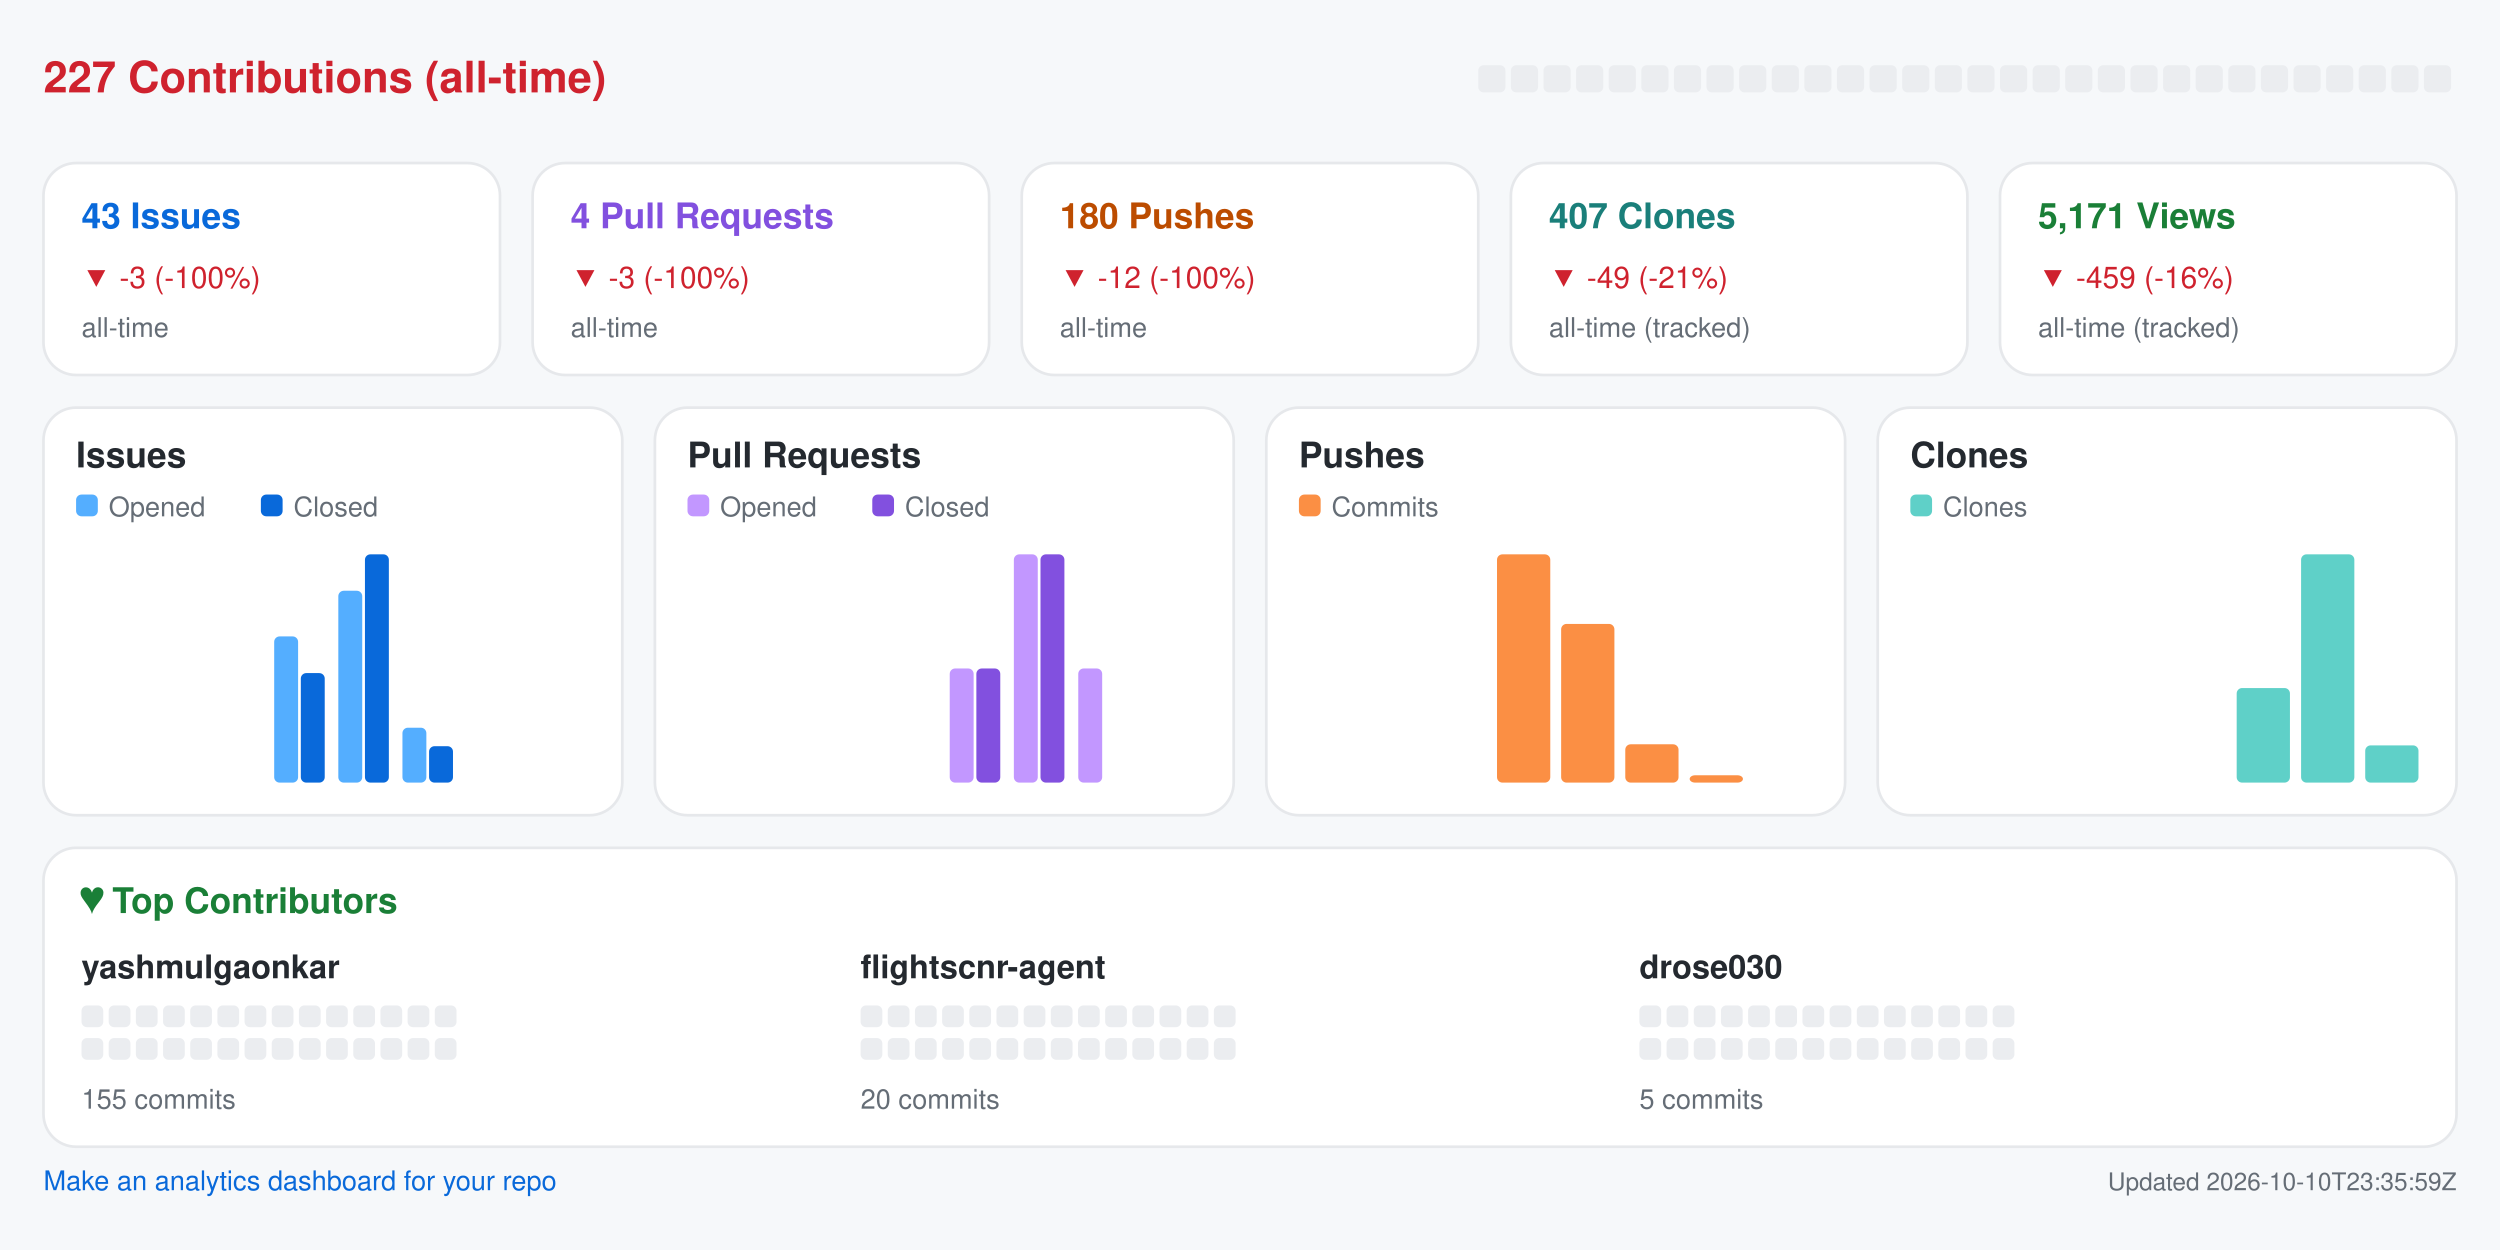
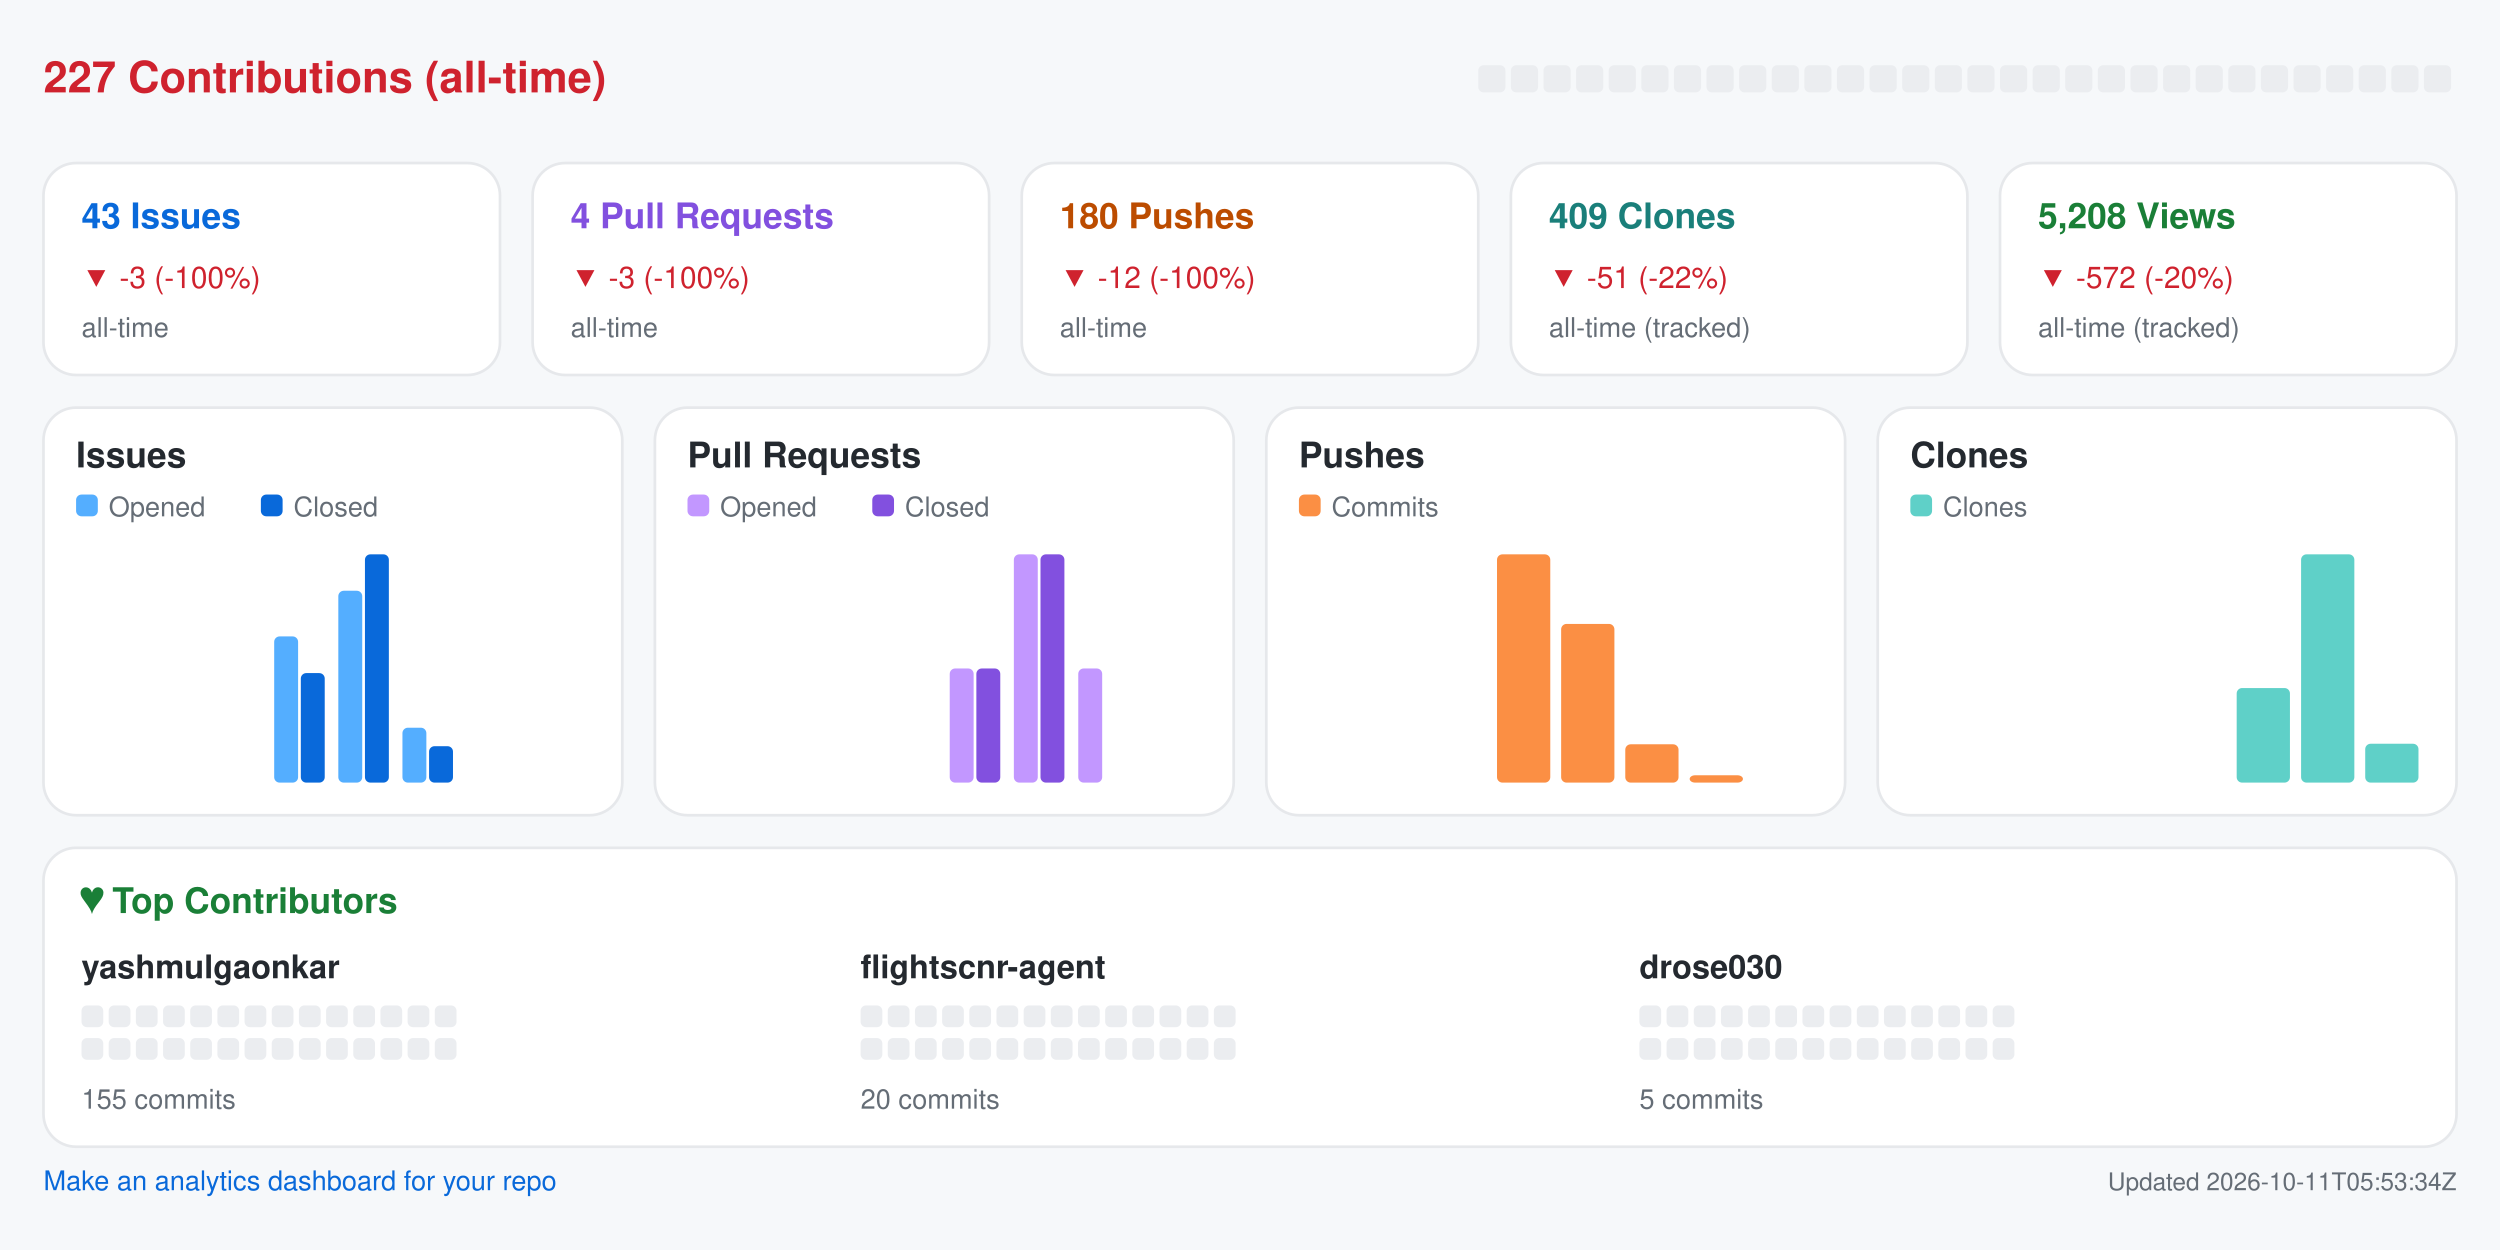
<svg xmlns="http://www.w3.org/2000/svg" width="920" height="460" viewBox="0 0 920 460" role="img" aria-label="Repository analytics for yashmulgaonkar/FlightScnr">
  <rect x="0.0" y="0.0" width="920.0" height="460.0" rx="0" fill="#f6f8fa" />
  <text x="16.0" y="34.0" fill="#cf222e" font-size="16" font-family="-apple-system,BlinkMacSystemFont,Segoe UI,Helvetica,Arial,sans-serif" font-weight="600" text-anchor="start">227 Contributions (all-time)</text>
  <rect x="544.0" y="24.0" width="10.0" height="10.0" rx="2" fill="#ebedf0" />
  <rect x="556.0" y="24.0" width="10.0" height="10.0" rx="2" fill="#ebedf0" />
  <rect x="568.0" y="24.0" width="10.0" height="10.0" rx="2" fill="#ebedf0" />
  <rect x="580.0" y="24.0" width="10.0" height="10.0" rx="2" fill="#ebedf0" />
  <rect x="592.0" y="24.0" width="10.0" height="10.0" rx="2" fill="#ebedf0" />
  <rect x="604.0" y="24.0" width="10.0" height="10.0" rx="2" fill="#ebedf0" />
  <rect x="616.0" y="24.0" width="10.0" height="10.0" rx="2" fill="#ebedf0" />
  <rect x="628.0" y="24.0" width="10.0" height="10.0" rx="2" fill="#ebedf0" />
  <rect x="640.0" y="24.0" width="10.0" height="10.0" rx="2" fill="#ebedf0" />
  <rect x="652.0" y="24.0" width="10.0" height="10.0" rx="2" fill="#ebedf0" />
  <rect x="664.0" y="24.0" width="10.0" height="10.0" rx="2" fill="#ebedf0" />
  <rect x="676.0" y="24.0" width="10.0" height="10.0" rx="2" fill="#ebedf0" />
  <rect x="688.0" y="24.0" width="10.0" height="10.0" rx="2" fill="#ebedf0" />
  <rect x="700.0" y="24.0" width="10.0" height="10.0" rx="2" fill="#ebedf0" />
  <rect x="712.0" y="24.0" width="10.0" height="10.0" rx="2" fill="#ebedf0" />
  <rect x="724.0" y="24.0" width="10.0" height="10.0" rx="2" fill="#ebedf0" />
  <rect x="736.0" y="24.0" width="10.0" height="10.0" rx="2" fill="#ebedf0" />
  <rect x="748.0" y="24.0" width="10.0" height="10.0" rx="2" fill="#ebedf0" />
  <rect x="760.0" y="24.0" width="10.0" height="10.0" rx="2" fill="#ebedf0" />
  <rect x="772.0" y="24.0" width="10.0" height="10.0" rx="2" fill="#ebedf0" />
  <rect x="784.0" y="24.0" width="10.0" height="10.0" rx="2" fill="#ebedf0" />
  <rect x="796.0" y="24.0" width="10.0" height="10.0" rx="2" fill="#ebedf0" />
  <rect x="808.0" y="24.0" width="10.0" height="10.0" rx="2" fill="#ebedf0" />
  <rect x="820.0" y="24.0" width="10.0" height="10.0" rx="2" fill="#ebedf0" />
  <rect x="832.0" y="24.0" width="10.0" height="10.0" rx="2" fill="#ebedf0" />
  <rect x="844.0" y="24.0" width="10.0" height="10.0" rx="2" fill="#ebedf0" />
  <rect x="856.0" y="24.0" width="10.0" height="10.0" rx="2" fill="#ebedf0" />
  <rect x="868.0" y="24.0" width="10.0" height="10.0" rx="2" fill="#ebedf0" />
  <rect x="880.0" y="24.0" width="10.0" height="10.0" rx="2" fill="#ebedf0" />
  <rect x="892.0" y="24.0" width="10.0" height="10.0" rx="2" fill="#ebedf0" />
  <rect x="16.0" y="60.0" width="168.0" height="78.0" rx="12" fill="#ffffff" stroke="#e6e8eb" />
  <text x="30.0" y="84.0" fill="#0969da" font-size="13" font-family="-apple-system,BlinkMacSystemFont,Segoe UI,Helvetica,Arial,sans-serif" font-weight="600" text-anchor="start">43 Issues</text>
  <text x="30.0" y="106.0" fill="#cf222e" font-size="11" font-family="-apple-system,BlinkMacSystemFont,Segoe UI,Helvetica,Arial,sans-serif" font-weight="400" text-anchor="start">▼ -3 (-100%)</text>
  <text x="30.0" y="124.0" fill="#656d76" font-size="10" font-family="-apple-system,BlinkMacSystemFont,Segoe UI,Helvetica,Arial,sans-serif" font-weight="400" text-anchor="start">all-time</text>
  <rect x="196.0" y="60.0" width="168.0" height="78.0" rx="12" fill="#ffffff" stroke="#e6e8eb" />
  <text x="210.0" y="84.0" fill="#8250df" font-size="13" font-family="-apple-system,BlinkMacSystemFont,Segoe UI,Helvetica,Arial,sans-serif" font-weight="600" text-anchor="start">4 Pull Requests</text>
  <text x="210.0" y="106.0" fill="#cf222e" font-size="11" font-family="-apple-system,BlinkMacSystemFont,Segoe UI,Helvetica,Arial,sans-serif" font-weight="400" text-anchor="start">▼ -3 (-100%)</text>
  <text x="210.0" y="124.0" fill="#656d76" font-size="10" font-family="-apple-system,BlinkMacSystemFont,Segoe UI,Helvetica,Arial,sans-serif" font-weight="400" text-anchor="start">all-time</text>
  <rect x="376.0" y="60.0" width="168.0" height="78.0" rx="12" fill="#ffffff" stroke="#e6e8eb" />
  <text x="390.0" y="84.0" fill="#bc4c00" font-size="13" font-family="-apple-system,BlinkMacSystemFont,Segoe UI,Helvetica,Arial,sans-serif" font-weight="600" text-anchor="start">180 Pushes</text>
  <text x="390.0" y="106.0" fill="#cf222e" font-size="11" font-family="-apple-system,BlinkMacSystemFont,Segoe UI,Helvetica,Arial,sans-serif" font-weight="400" text-anchor="start">▼ -12 (-100%)</text>
  <text x="390.0" y="124.0" fill="#656d76" font-size="10" font-family="-apple-system,BlinkMacSystemFont,Segoe UI,Helvetica,Arial,sans-serif" font-weight="400" text-anchor="start">all-time</text>
  <rect x="556.0" y="60.0" width="168.0" height="78.0" rx="12" fill="#ffffff" stroke="#e6e8eb" />
-   <text x="570.0" y="84.0" fill="#1a7f7a" font-size="13" font-family="-apple-system,BlinkMacSystemFont,Segoe UI,Helvetica,Arial,sans-serif" font-weight="600" text-anchor="start">407 Clones</text>
-   <text x="570.0" y="106.0" fill="#cf222e" font-size="11" font-family="-apple-system,BlinkMacSystemFont,Segoe UI,Helvetica,Arial,sans-serif" font-weight="400" text-anchor="start">▼ -49 (-21%)</text>
+   <text x="570.0" y="84.0" fill="#1a7f7a" font-size="13" font-family="-apple-system,BlinkMacSystemFont,Segoe UI,Helvetica,Arial,sans-serif" font-weight="600" text-anchor="start">409 Clones</text>
+   <text x="570.0" y="106.0" fill="#cf222e" font-size="11" font-family="-apple-system,BlinkMacSystemFont,Segoe UI,Helvetica,Arial,sans-serif" font-weight="400" text-anchor="start">▼ -51 (-22%)</text>
  <text x="570.0" y="124.0" fill="#656d76" font-size="10" font-family="-apple-system,BlinkMacSystemFont,Segoe UI,Helvetica,Arial,sans-serif" font-weight="400" text-anchor="start">all-time (tracked)</text>
  <rect x="736.0" y="60.0" width="168.0" height="78.0" rx="12" fill="#ffffff" stroke="#e6e8eb" />
-   <text x="750.0" y="84.0" fill="#1a7f37" font-size="13" font-family="-apple-system,BlinkMacSystemFont,Segoe UI,Helvetica,Arial,sans-serif" font-weight="600" text-anchor="start">5,171 Views</text>
-   <text x="750.0" y="106.0" fill="#cf222e" font-size="11" font-family="-apple-system,BlinkMacSystemFont,Segoe UI,Helvetica,Arial,sans-serif" font-weight="400" text-anchor="start">▼ -459 (-16%)</text>
+   <text x="750.0" y="84.0" fill="#1a7f37" font-size="13" font-family="-apple-system,BlinkMacSystemFont,Segoe UI,Helvetica,Arial,sans-serif" font-weight="600" text-anchor="start">5,208 Views</text>
+   <text x="750.0" y="106.0" fill="#cf222e" font-size="11" font-family="-apple-system,BlinkMacSystemFont,Segoe UI,Helvetica,Arial,sans-serif" font-weight="400" text-anchor="start">▼ -572 (-20%)</text>
  <text x="750.0" y="124.0" fill="#656d76" font-size="10" font-family="-apple-system,BlinkMacSystemFont,Segoe UI,Helvetica,Arial,sans-serif" font-weight="400" text-anchor="start">all-time (tracked)</text>
  <rect x="16.0" y="150.0" width="213.0" height="150.0" rx="12" fill="#ffffff" stroke="#e6e8eb" />
  <text x="28.0" y="172.0" fill="#24292f" font-size="13" font-family="-apple-system,BlinkMacSystemFont,Segoe UI,Helvetica,Arial,sans-serif" font-weight="600" text-anchor="start">Issues</text>
  <rect x="28.0" y="182.0" width="8.0" height="8.0" rx="2" fill="#54aeff" />
  <text x="40.0" y="190.0" fill="#656d76" font-size="10" font-family="-apple-system,BlinkMacSystemFont,Segoe UI,Helvetica,Arial,sans-serif" font-weight="400" text-anchor="start">Opened</text>
  <rect x="96.0" y="182.0" width="8.0" height="8.0" rx="2" fill="#0969da" />
  <text x="108.0" y="190.0" fill="#656d76" font-size="10" font-family="-apple-system,BlinkMacSystemFont,Segoe UI,Helvetica,Arial,sans-serif" font-weight="400" text-anchor="start">Closed</text>
  <rect x="30.0" y="288.0" width="8.8" height="0.0" rx="2" fill="#54aeff" />
  <rect x="39.8" y="288.0" width="8.8" height="0.0" rx="2" fill="#0969da" />
  <rect x="53.6" y="288.0" width="8.8" height="0.0" rx="2" fill="#54aeff" />
  <rect x="63.4" y="288.0" width="8.8" height="0.0" rx="2" fill="#0969da" />
  <rect x="77.2" y="288.0" width="8.8" height="0.0" rx="2" fill="#54aeff" />
  <rect x="87.1" y="288.0" width="8.8" height="0.0" rx="2" fill="#0969da" />
  <rect x="100.9" y="234.2" width="8.8" height="53.8" rx="2" fill="#54aeff" />
  <rect x="110.7" y="247.7" width="8.8" height="40.3" rx="2" fill="#0969da" />
  <rect x="124.5" y="217.4" width="8.8" height="70.6" rx="2" fill="#54aeff" />
  <rect x="134.3" y="204.0" width="8.8" height="84.0" rx="2" fill="#0969da" />
  <rect x="148.1" y="267.8" width="8.8" height="20.2" rx="2" fill="#54aeff" />
  <rect x="157.9" y="274.6" width="8.8" height="13.4" rx="2" fill="#0969da" />
  <rect x="171.8" y="288.0" width="8.8" height="0.0" rx="2" fill="#54aeff" />
  <rect x="181.6" y="288.0" width="8.8" height="0.0" rx="2" fill="#0969da" />
  <rect x="195.4" y="288.0" width="8.8" height="0.0" rx="2" fill="#54aeff" />
  <rect x="205.2" y="288.0" width="8.8" height="0.0" rx="2" fill="#0969da" />
  <rect x="241.0" y="150.0" width="213.0" height="150.0" rx="12" fill="#ffffff" stroke="#e6e8eb" />
  <text x="253.0" y="172.0" fill="#24292f" font-size="13" font-family="-apple-system,BlinkMacSystemFont,Segoe UI,Helvetica,Arial,sans-serif" font-weight="600" text-anchor="start">Pull Requests</text>
  <rect x="253.0" y="182.0" width="8.0" height="8.0" rx="2" fill="#c297ff" />
  <text x="265.0" y="190.0" fill="#656d76" font-size="10" font-family="-apple-system,BlinkMacSystemFont,Segoe UI,Helvetica,Arial,sans-serif" font-weight="400" text-anchor="start">Opened</text>
  <rect x="321.0" y="182.0" width="8.0" height="8.0" rx="2" fill="#8250df" />
  <text x="333.0" y="190.0" fill="#656d76" font-size="10" font-family="-apple-system,BlinkMacSystemFont,Segoe UI,Helvetica,Arial,sans-serif" font-weight="400" text-anchor="start">Closed</text>
  <rect x="255.0" y="288.0" width="8.8" height="0.0" rx="2" fill="#c297ff" />
  <rect x="264.8" y="288.0" width="8.8" height="0.0" rx="2" fill="#8250df" />
  <rect x="278.6" y="288.0" width="8.8" height="0.0" rx="2" fill="#c297ff" />
  <rect x="288.4" y="288.0" width="8.8" height="0.0" rx="2" fill="#8250df" />
  <rect x="302.2" y="288.0" width="8.8" height="0.0" rx="2" fill="#c297ff" />
  <rect x="312.1" y="288.0" width="8.8" height="0.0" rx="2" fill="#8250df" />
  <rect x="325.9" y="288.0" width="8.8" height="0.0" rx="2" fill="#c297ff" />
  <rect x="335.7" y="288.0" width="8.8" height="0.0" rx="2" fill="#8250df" />
  <rect x="349.5" y="246.0" width="8.8" height="42.0" rx="2" fill="#c297ff" />
  <rect x="359.3" y="246.0" width="8.8" height="42.0" rx="2" fill="#8250df" />
  <rect x="373.1" y="204.0" width="8.8" height="84.0" rx="2" fill="#c297ff" />
  <rect x="382.9" y="204.0" width="8.8" height="84.0" rx="2" fill="#8250df" />
  <rect x="396.8" y="246.0" width="8.8" height="42.0" rx="2" fill="#c297ff" />
  <rect x="406.6" y="288.0" width="8.8" height="0.0" rx="2" fill="#8250df" />
  <rect x="420.4" y="288.0" width="8.8" height="0.0" rx="2" fill="#c297ff" />
  <rect x="430.2" y="288.0" width="8.8" height="0.0" rx="2" fill="#8250df" />
  <rect x="466.0" y="150.0" width="213.0" height="150.0" rx="12" fill="#ffffff" stroke="#e6e8eb" />
  <text x="478.0" y="172.0" fill="#24292f" font-size="13" font-family="-apple-system,BlinkMacSystemFont,Segoe UI,Helvetica,Arial,sans-serif" font-weight="600" text-anchor="start">Pushes</text>
  <rect x="478.0" y="182.0" width="8.0" height="8.0" rx="2" fill="#fb8f44" />
  <text x="490.0" y="190.0" fill="#656d76" font-size="10" font-family="-apple-system,BlinkMacSystemFont,Segoe UI,Helvetica,Arial,sans-serif" font-weight="400" text-anchor="start">Commits</text>
  <rect x="480.0" y="288.0" width="19.6" height="0.0" rx="2" fill="#fb8f44" />
  <rect x="503.6" y="288.0" width="19.6" height="0.0" rx="2" fill="#fb8f44" />
  <rect x="527.2" y="288.0" width="19.6" height="0.0" rx="2" fill="#fb8f44" />
  <rect x="550.9" y="204.0" width="19.6" height="84.0" rx="2" fill="#fb8f44" />
  <rect x="574.5" y="229.6" width="19.6" height="58.4" rx="2" fill="#fb8f44" />
  <rect x="598.1" y="273.9" width="19.6" height="14.1" rx="2" fill="#fb8f44" />
  <rect x="621.8" y="285.3" width="19.6" height="2.7" rx="2" fill="#fb8f44" />
  <rect x="645.4" y="288.0" width="19.6" height="0.0" rx="2" fill="#fb8f44" />
  <rect x="691.0" y="150.0" width="213.0" height="150.0" rx="12" fill="#ffffff" stroke="#e6e8eb" />
  <text x="703.0" y="172.0" fill="#24292f" font-size="13" font-family="-apple-system,BlinkMacSystemFont,Segoe UI,Helvetica,Arial,sans-serif" font-weight="600" text-anchor="start">Clones</text>
  <rect x="703.0" y="182.0" width="8.0" height="8.0" rx="2" fill="#5fd0c8" />
  <text x="715.0" y="190.0" fill="#656d76" font-size="10" font-family="-apple-system,BlinkMacSystemFont,Segoe UI,Helvetica,Arial,sans-serif" font-weight="400" text-anchor="start">Clones</text>
  <rect x="705.0" y="288.0" width="19.6" height="0.0" rx="2" fill="#5fd0c8" />
  <rect x="728.6" y="288.0" width="19.6" height="0.0" rx="2" fill="#5fd0c8" />
  <rect x="752.2" y="288.0" width="19.6" height="0.0" rx="2" fill="#5fd0c8" />
  <rect x="775.9" y="288.0" width="19.6" height="0.0" rx="2" fill="#5fd0c8" />
  <rect x="799.5" y="288.0" width="19.6" height="0.0" rx="2" fill="#5fd0c8" />
  <rect x="823.1" y="253.2" width="19.6" height="34.8" rx="2" fill="#5fd0c8" />
  <rect x="846.8" y="204.0" width="19.6" height="84.0" rx="2" fill="#5fd0c8" />
-   <rect x="870.4" y="274.3" width="19.6" height="13.7" rx="2" fill="#5fd0c8" />
+   <rect x="870.4" y="273.7" width="19.6" height="14.3" rx="2" fill="#5fd0c8" />
  <rect x="16.0" y="312.0" width="888.0" height="110.0" rx="12" fill="#ffffff" stroke="#e6e8eb" />
  <text x="30.0" y="336.0" fill="#1a7f37" font-size="13" font-family="-apple-system,BlinkMacSystemFont,Segoe UI,Helvetica,Arial,sans-serif" font-weight="600" text-anchor="start">♥  Top Contributors</text>
  <text x="30.0" y="360.0" fill="#24292f" font-size="12" font-family="-apple-system,BlinkMacSystemFont,Segoe UI,Helvetica,Arial,sans-serif" font-weight="600" text-anchor="start">yashmulgaonkar</text>
  <rect x="30.0" y="370.0" width="8.0" height="8.0" rx="2" fill="#ebedf0" />
  <rect x="40.0" y="370.0" width="8.0" height="8.0" rx="2" fill="#ebedf0" />
  <rect x="50.0" y="370.0" width="8.0" height="8.0" rx="2" fill="#ebedf0" />
  <rect x="60.0" y="370.0" width="8.0" height="8.0" rx="2" fill="#ebedf0" />
  <rect x="70.0" y="370.0" width="8.0" height="8.0" rx="2" fill="#ebedf0" />
  <rect x="80.0" y="370.0" width="8.0" height="8.0" rx="2" fill="#ebedf0" />
  <rect x="90.0" y="370.0" width="8.0" height="8.0" rx="2" fill="#ebedf0" />
  <rect x="100.0" y="370.0" width="8.0" height="8.0" rx="2" fill="#ebedf0" />
  <rect x="110.0" y="370.0" width="8.0" height="8.0" rx="2" fill="#ebedf0" />
  <rect x="120.0" y="370.0" width="8.0" height="8.0" rx="2" fill="#ebedf0" />
  <rect x="130.0" y="370.0" width="8.0" height="8.0" rx="2" fill="#ebedf0" />
  <rect x="140.0" y="370.0" width="8.0" height="8.0" rx="2" fill="#ebedf0" />
  <rect x="150.0" y="370.0" width="8.0" height="8.0" rx="2" fill="#ebedf0" />
  <rect x="160.0" y="370.0" width="8.0" height="8.0" rx="2" fill="#ebedf0" />
  <rect x="30.0" y="382.0" width="8.0" height="8.0" rx="2" fill="#ebedf0" />
  <rect x="40.0" y="382.0" width="8.0" height="8.0" rx="2" fill="#ebedf0" />
  <rect x="50.0" y="382.0" width="8.0" height="8.0" rx="2" fill="#ebedf0" />
  <rect x="60.0" y="382.0" width="8.0" height="8.0" rx="2" fill="#ebedf0" />
  <rect x="70.0" y="382.0" width="8.0" height="8.0" rx="2" fill="#ebedf0" />
  <rect x="80.0" y="382.0" width="8.0" height="8.0" rx="2" fill="#ebedf0" />
  <rect x="90.0" y="382.0" width="8.0" height="8.0" rx="2" fill="#ebedf0" />
  <rect x="100.0" y="382.0" width="8.0" height="8.0" rx="2" fill="#ebedf0" />
  <rect x="110.0" y="382.0" width="8.0" height="8.0" rx="2" fill="#ebedf0" />
  <rect x="120.0" y="382.0" width="8.0" height="8.0" rx="2" fill="#ebedf0" />
  <rect x="130.0" y="382.0" width="8.0" height="8.0" rx="2" fill="#ebedf0" />
  <rect x="140.0" y="382.0" width="8.0" height="8.0" rx="2" fill="#ebedf0" />
  <rect x="150.0" y="382.0" width="8.0" height="8.0" rx="2" fill="#ebedf0" />
  <rect x="160.0" y="382.0" width="8.0" height="8.0" rx="2" fill="#ebedf0" />
  <text x="30.0" y="408.0" fill="#656d76" font-size="10" font-family="-apple-system,BlinkMacSystemFont,Segoe UI,Helvetica,Arial,sans-serif" font-weight="400" text-anchor="start">155 commits</text>
  <text x="316.7" y="360.0" fill="#24292f" font-size="12" font-family="-apple-system,BlinkMacSystemFont,Segoe UI,Helvetica,Arial,sans-serif" font-weight="600" text-anchor="start">flightscnr-agent</text>
  <rect x="316.7" y="370.0" width="8.0" height="8.0" rx="2" fill="#ebedf0" />
  <rect x="326.7" y="370.0" width="8.0" height="8.0" rx="2" fill="#ebedf0" />
  <rect x="336.7" y="370.0" width="8.0" height="8.0" rx="2" fill="#ebedf0" />
  <rect x="346.7" y="370.0" width="8.0" height="8.0" rx="2" fill="#ebedf0" />
  <rect x="356.7" y="370.0" width="8.0" height="8.0" rx="2" fill="#ebedf0" />
  <rect x="366.7" y="370.0" width="8.0" height="8.0" rx="2" fill="#ebedf0" />
  <rect x="376.7" y="370.0" width="8.0" height="8.0" rx="2" fill="#ebedf0" />
  <rect x="386.7" y="370.0" width="8.0" height="8.0" rx="2" fill="#ebedf0" />
  <rect x="396.7" y="370.0" width="8.0" height="8.0" rx="2" fill="#ebedf0" />
  <rect x="406.7" y="370.0" width="8.0" height="8.0" rx="2" fill="#ebedf0" />
  <rect x="416.7" y="370.0" width="8.0" height="8.0" rx="2" fill="#ebedf0" />
  <rect x="426.7" y="370.0" width="8.0" height="8.0" rx="2" fill="#ebedf0" />
  <rect x="436.7" y="370.0" width="8.0" height="8.0" rx="2" fill="#ebedf0" />
  <rect x="446.7" y="370.0" width="8.0" height="8.0" rx="2" fill="#ebedf0" />
  <rect x="316.7" y="382.0" width="8.0" height="8.0" rx="2" fill="#ebedf0" />
  <rect x="326.7" y="382.0" width="8.0" height="8.0" rx="2" fill="#ebedf0" />
  <rect x="336.7" y="382.0" width="8.0" height="8.0" rx="2" fill="#ebedf0" />
  <rect x="346.7" y="382.0" width="8.0" height="8.0" rx="2" fill="#ebedf0" />
  <rect x="356.7" y="382.0" width="8.0" height="8.0" rx="2" fill="#ebedf0" />
  <rect x="366.7" y="382.0" width="8.0" height="8.0" rx="2" fill="#ebedf0" />
  <rect x="376.7" y="382.0" width="8.0" height="8.0" rx="2" fill="#ebedf0" />
  <rect x="386.7" y="382.0" width="8.0" height="8.0" rx="2" fill="#ebedf0" />
  <rect x="396.7" y="382.0" width="8.0" height="8.0" rx="2" fill="#ebedf0" />
  <rect x="406.7" y="382.0" width="8.0" height="8.0" rx="2" fill="#ebedf0" />
  <rect x="416.7" y="382.0" width="8.0" height="8.0" rx="2" fill="#ebedf0" />
  <rect x="426.7" y="382.0" width="8.0" height="8.0" rx="2" fill="#ebedf0" />
  <rect x="436.7" y="382.0" width="8.0" height="8.0" rx="2" fill="#ebedf0" />
  <rect x="446.7" y="382.0" width="8.0" height="8.0" rx="2" fill="#ebedf0" />
  <text x="316.7" y="408.0" fill="#656d76" font-size="10" font-family="-apple-system,BlinkMacSystemFont,Segoe UI,Helvetica,Arial,sans-serif" font-weight="400" text-anchor="start">20 commits</text>
  <text x="603.3" y="360.0" fill="#24292f" font-size="12" font-family="-apple-system,BlinkMacSystemFont,Segoe UI,Helvetica,Arial,sans-serif" font-weight="600" text-anchor="start">drose030</text>
  <rect x="603.3" y="370.0" width="8.0" height="8.0" rx="2" fill="#ebedf0" />
  <rect x="613.3" y="370.0" width="8.0" height="8.0" rx="2" fill="#ebedf0" />
  <rect x="623.3" y="370.0" width="8.0" height="8.0" rx="2" fill="#ebedf0" />
  <rect x="633.3" y="370.0" width="8.0" height="8.0" rx="2" fill="#ebedf0" />
  <rect x="643.3" y="370.0" width="8.0" height="8.0" rx="2" fill="#ebedf0" />
  <rect x="653.3" y="370.0" width="8.0" height="8.0" rx="2" fill="#ebedf0" />
  <rect x="663.3" y="370.0" width="8.0" height="8.0" rx="2" fill="#ebedf0" />
  <rect x="673.3" y="370.0" width="8.0" height="8.0" rx="2" fill="#ebedf0" />
  <rect x="683.3" y="370.0" width="8.0" height="8.0" rx="2" fill="#ebedf0" />
  <rect x="693.3" y="370.0" width="8.0" height="8.0" rx="2" fill="#ebedf0" />
  <rect x="703.3" y="370.0" width="8.0" height="8.0" rx="2" fill="#ebedf0" />
  <rect x="713.3" y="370.0" width="8.0" height="8.0" rx="2" fill="#ebedf0" />
  <rect x="723.3" y="370.0" width="8.0" height="8.0" rx="2" fill="#ebedf0" />
  <rect x="733.3" y="370.0" width="8.0" height="8.0" rx="2" fill="#ebedf0" />
  <rect x="603.3" y="382.0" width="8.0" height="8.0" rx="2" fill="#ebedf0" />
  <rect x="613.3" y="382.0" width="8.0" height="8.0" rx="2" fill="#ebedf0" />
  <rect x="623.3" y="382.0" width="8.0" height="8.0" rx="2" fill="#ebedf0" />
  <rect x="633.3" y="382.0" width="8.0" height="8.0" rx="2" fill="#ebedf0" />
  <rect x="643.3" y="382.0" width="8.0" height="8.0" rx="2" fill="#ebedf0" />
  <rect x="653.3" y="382.0" width="8.0" height="8.0" rx="2" fill="#ebedf0" />
  <rect x="663.3" y="382.0" width="8.0" height="8.0" rx="2" fill="#ebedf0" />
  <rect x="673.3" y="382.0" width="8.0" height="8.0" rx="2" fill="#ebedf0" />
  <rect x="683.3" y="382.0" width="8.0" height="8.0" rx="2" fill="#ebedf0" />
  <rect x="693.3" y="382.0" width="8.0" height="8.0" rx="2" fill="#ebedf0" />
  <rect x="703.3" y="382.0" width="8.0" height="8.0" rx="2" fill="#ebedf0" />
  <rect x="713.3" y="382.0" width="8.0" height="8.0" rx="2" fill="#ebedf0" />
  <rect x="723.3" y="382.0" width="8.0" height="8.0" rx="2" fill="#ebedf0" />
  <rect x="733.3" y="382.0" width="8.0" height="8.0" rx="2" fill="#ebedf0" />
  <text x="603.3" y="408.0" fill="#656d76" font-size="10" font-family="-apple-system,BlinkMacSystemFont,Segoe UI,Helvetica,Arial,sans-serif" font-weight="400" text-anchor="start">5 commits</text>
  <a href="https://github.com/yashmulgaonkar/repo-analytics" target="_blank" rel="noopener noreferrer">
    <text x="16.0" y="438.0" fill="#0969da" font-size="10" font-family="-apple-system,BlinkMacSystemFont,Segoe UI,Helvetica,Arial,sans-serif" font-weight="400" text-anchor="start">Make an analytics dashboard for your repo</text>
  </a>
-   <text x="904.0" y="438.0" fill="#656d76" font-size="9" font-family="-apple-system,BlinkMacSystemFont,Segoe UI,Helvetica,Arial,sans-serif" font-weight="400" text-anchor="end">Updated 2026-10-10T23:35:59Z</text>
+   <text x="904.0" y="438.0" fill="#656d76" font-size="9" font-family="-apple-system,BlinkMacSystemFont,Segoe UI,Helvetica,Arial,sans-serif" font-weight="400" text-anchor="end">Updated 2026-10-11T05:53:34Z</text>
</svg>
